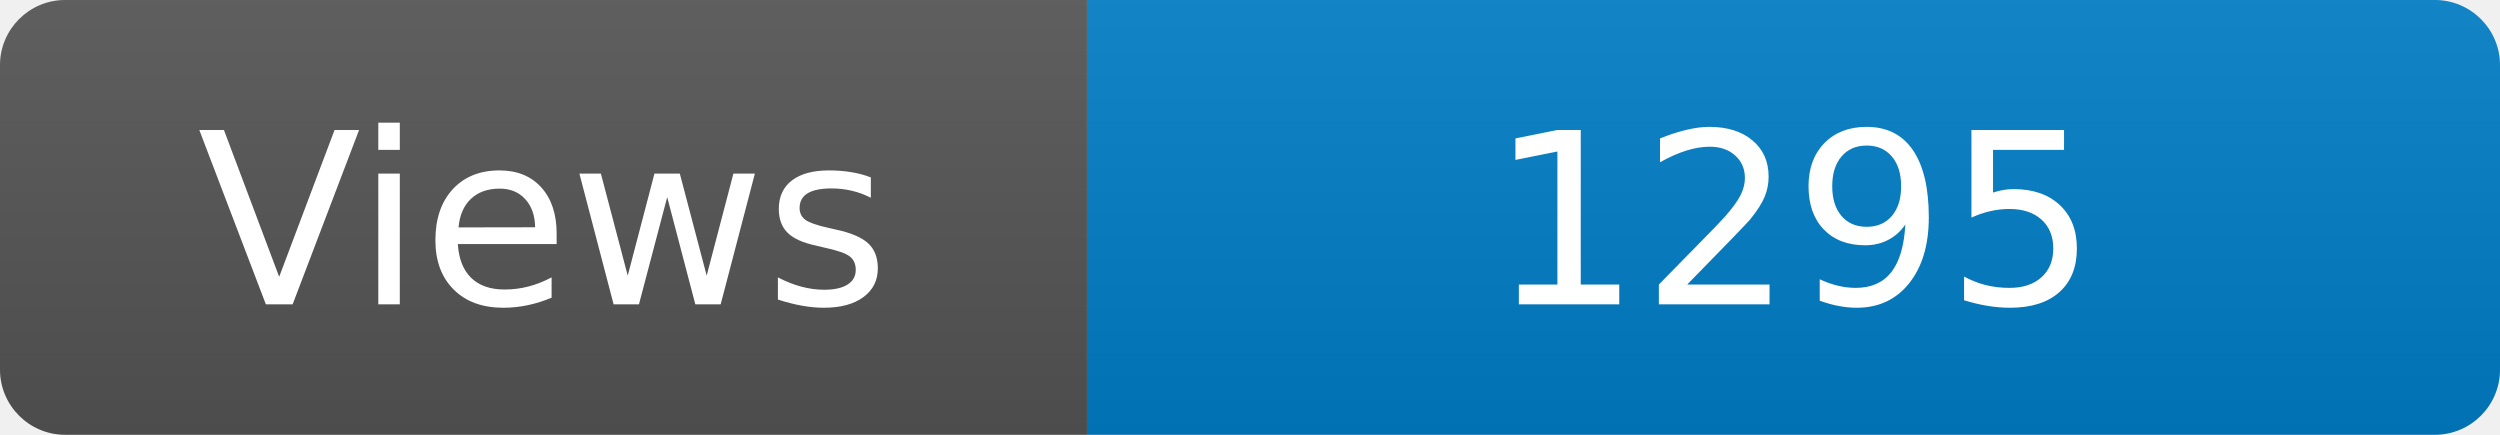
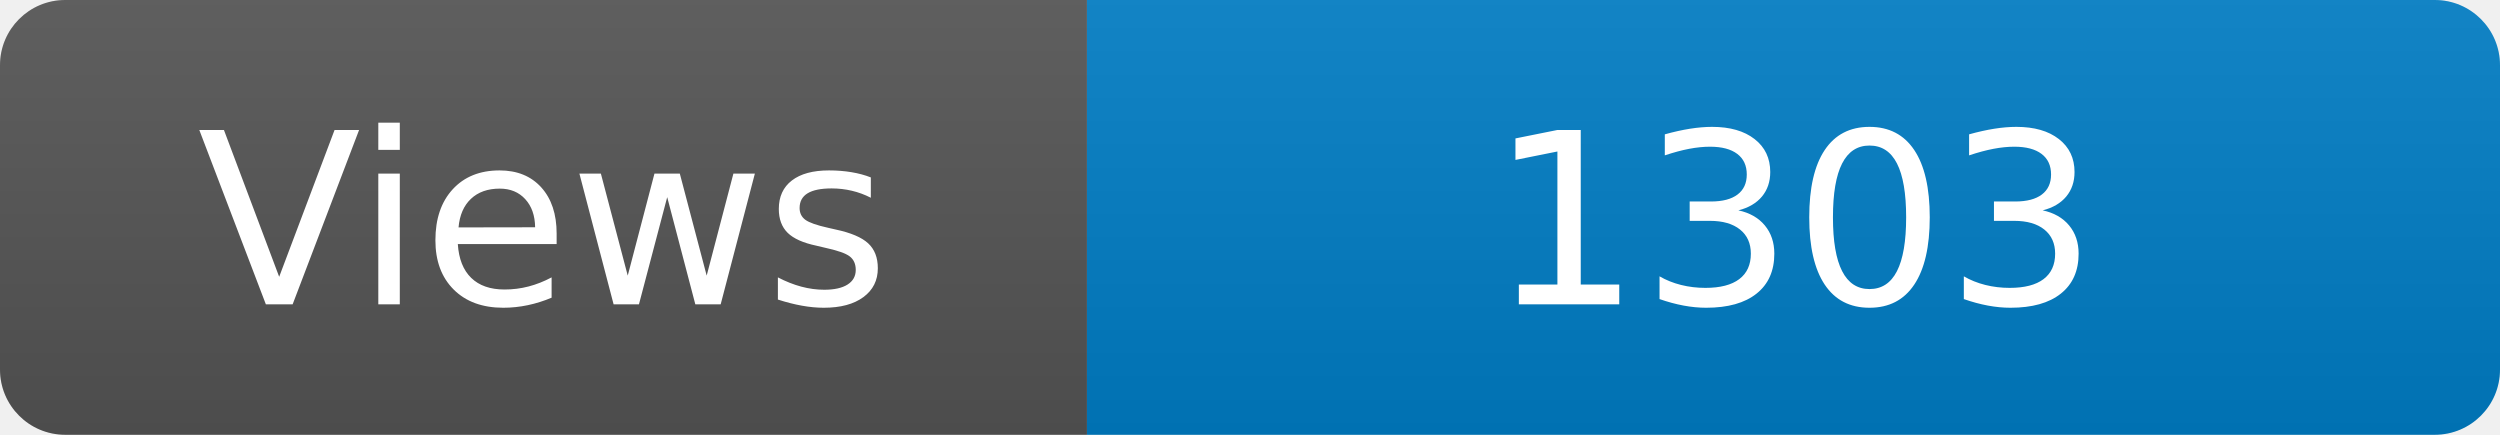
<svg xmlns="http://www.w3.org/2000/svg" width="115" height="20" role="img" aria-label="Maintained?: yes">
  <linearGradient id="s" x2="0" y2="100%">
    <stop offset="0" stop-color="#bbb" stop-opacity=".1" />
    <stop offset="1" stop-opacity=".1" />
  </linearGradient>
  <clipPath id="r">
    <rect width="115" height="20" rx="3" fill="#fff" />
  </clipPath>
  <g clip-path="url(#r)">
    <rect width="50" height="20" fill="#555" />
    <rect x="50" width="160" height="20" fill="#007ec6" />
    <rect width="115" height="20" fill="url(#s)" />
  </g>
  <g fill="#fff" text-anchor="middle" font-family="Verdana,Geneva,DejaVu Sans,sans-serif" font-size="110">
    <text x="250" y="140" transform="scale(.1)" fill="#fff">Views</text>
-     <text x="825" y="140" transform="scale(.1)" fill="#fff">1295</text>
+     <text x="825" y="140" transform="scale(.1)" fill="#fff">1303</text>
  </g>
</svg>
